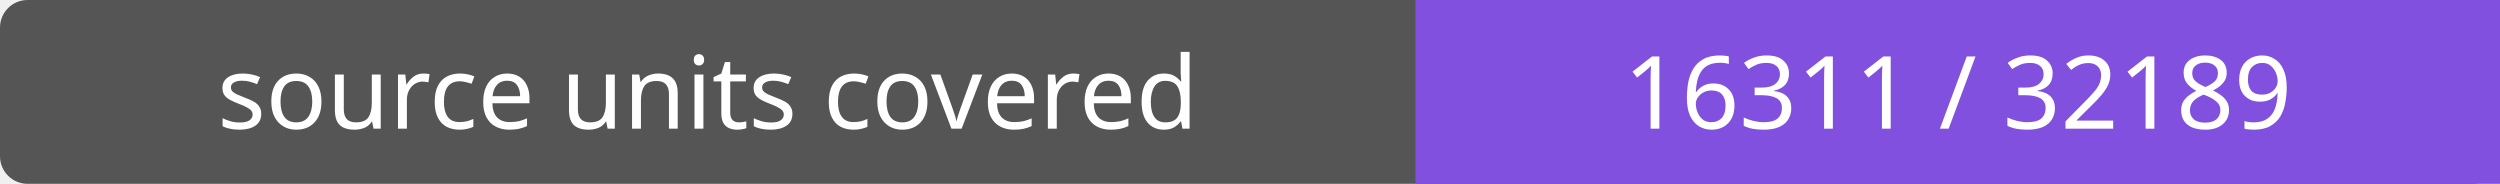
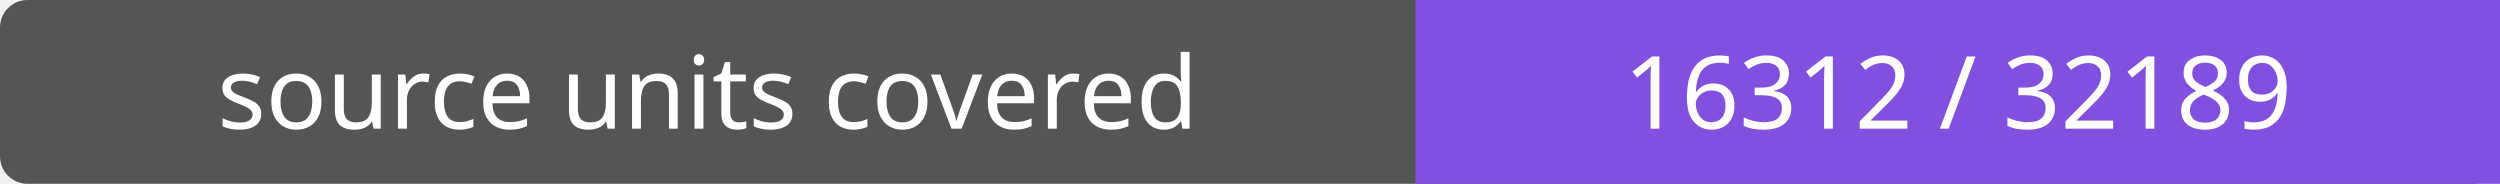
- <svg xmlns="http://www.w3.org/2000/svg" width="272" height="20" role="img" aria-label="source units covered: 16311 / 32189">
+ <svg xmlns="http://www.w3.org/2000/svg" width="272" height="20" role="img" aria-label="source units covered: 16312 / 32189">
  <rect width="272" height="20" rx="3" fill="#555" />
  <path fill="#8250df" d="M154 0h118v20H154z" />
  <g fill="#fff" text-anchor="middle" font-family="Verdana,sans-serif" font-size="11">
    <text x="77.0" y="14">source units covered</text>
-     <text x="213.0" y="14">16311 / 32189</text>
+     <text x="213.0" y="14">16312 / 32189</text>
  </g>
</svg>
